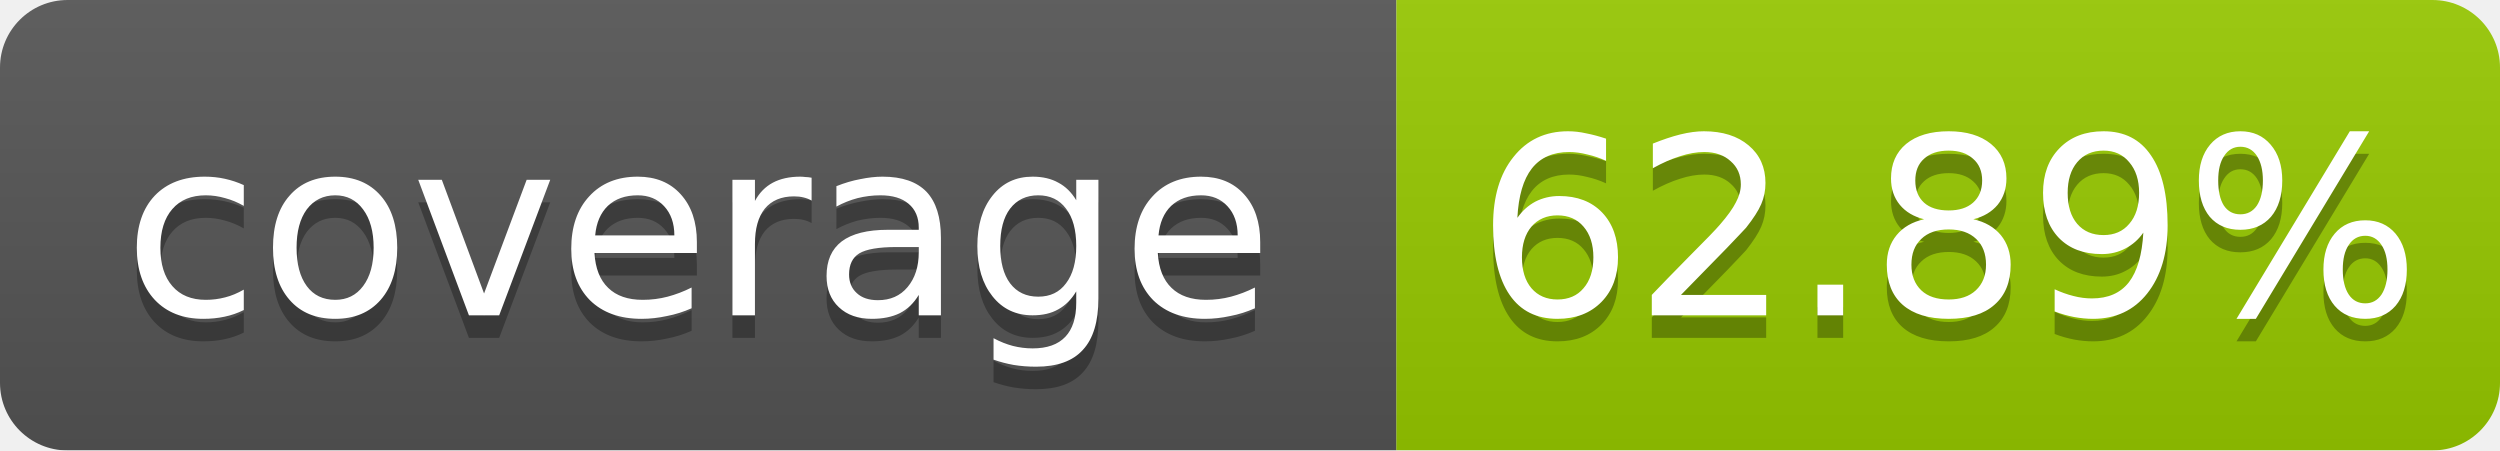
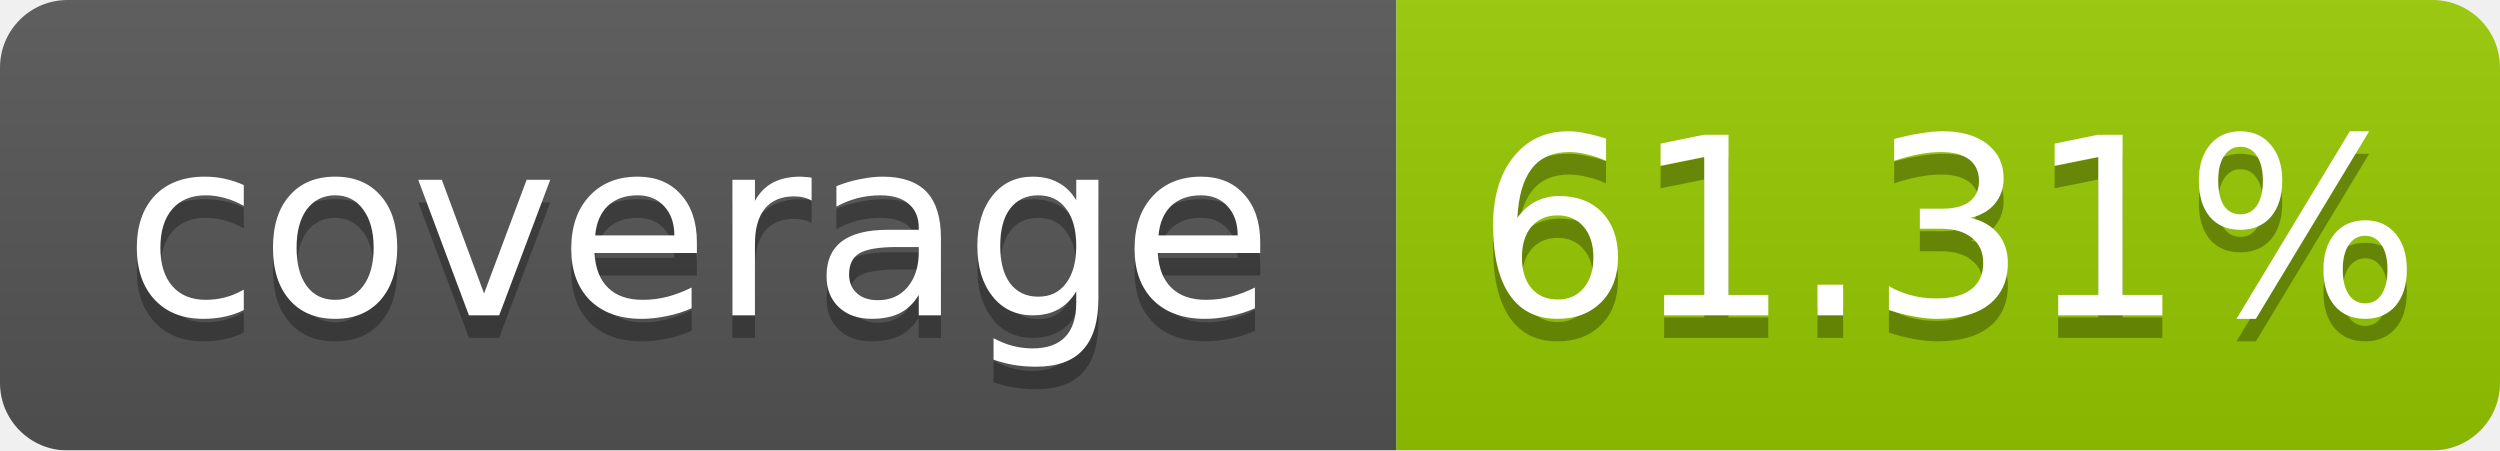
<svg xmlns="http://www.w3.org/2000/svg" width="111.0" height="20">
  <linearGradient id="b" x2="0" y2="100%">
    <stop offset="0" stop-color="#bbb" stop-opacity=".1" />
    <stop offset="1" stop-opacity=".1" />
  </linearGradient>
  <mask id="a">
    <rect width="111.0" height="20" rx="3" fill="#fff" />
  </mask>
  <g mask="url(#a)">
    <rect width="62.0" height="20" fill="#555" />
    <rect x="62.0" width="49.0" height="20" fill="#97ca00" />
    <rect width="111.0" height="20" fill="url(#b)" />
  </g>
  <g fill="#fff" text-anchor="middle" font-family="DejaVu Sans,Verdana,Geneva,sans-serif" font-size="11">
    <text x="31.0" y="15" fill="#010101" fill-opacity=".3">coverage</text>
    <text x="31.0" y="14">coverage</text>
-     <text x="86.5" y="15" fill="#010101" fill-opacity=".3">62.89%</text>
-     <text x="86.5" y="14">62.89%</text>
+     <text x="86.5" y="15" fill="#010101" fill-opacity=".3">61.31%</text>
+     <text x="86.5" y="14">61.31%</text>
  </g>
</svg>
